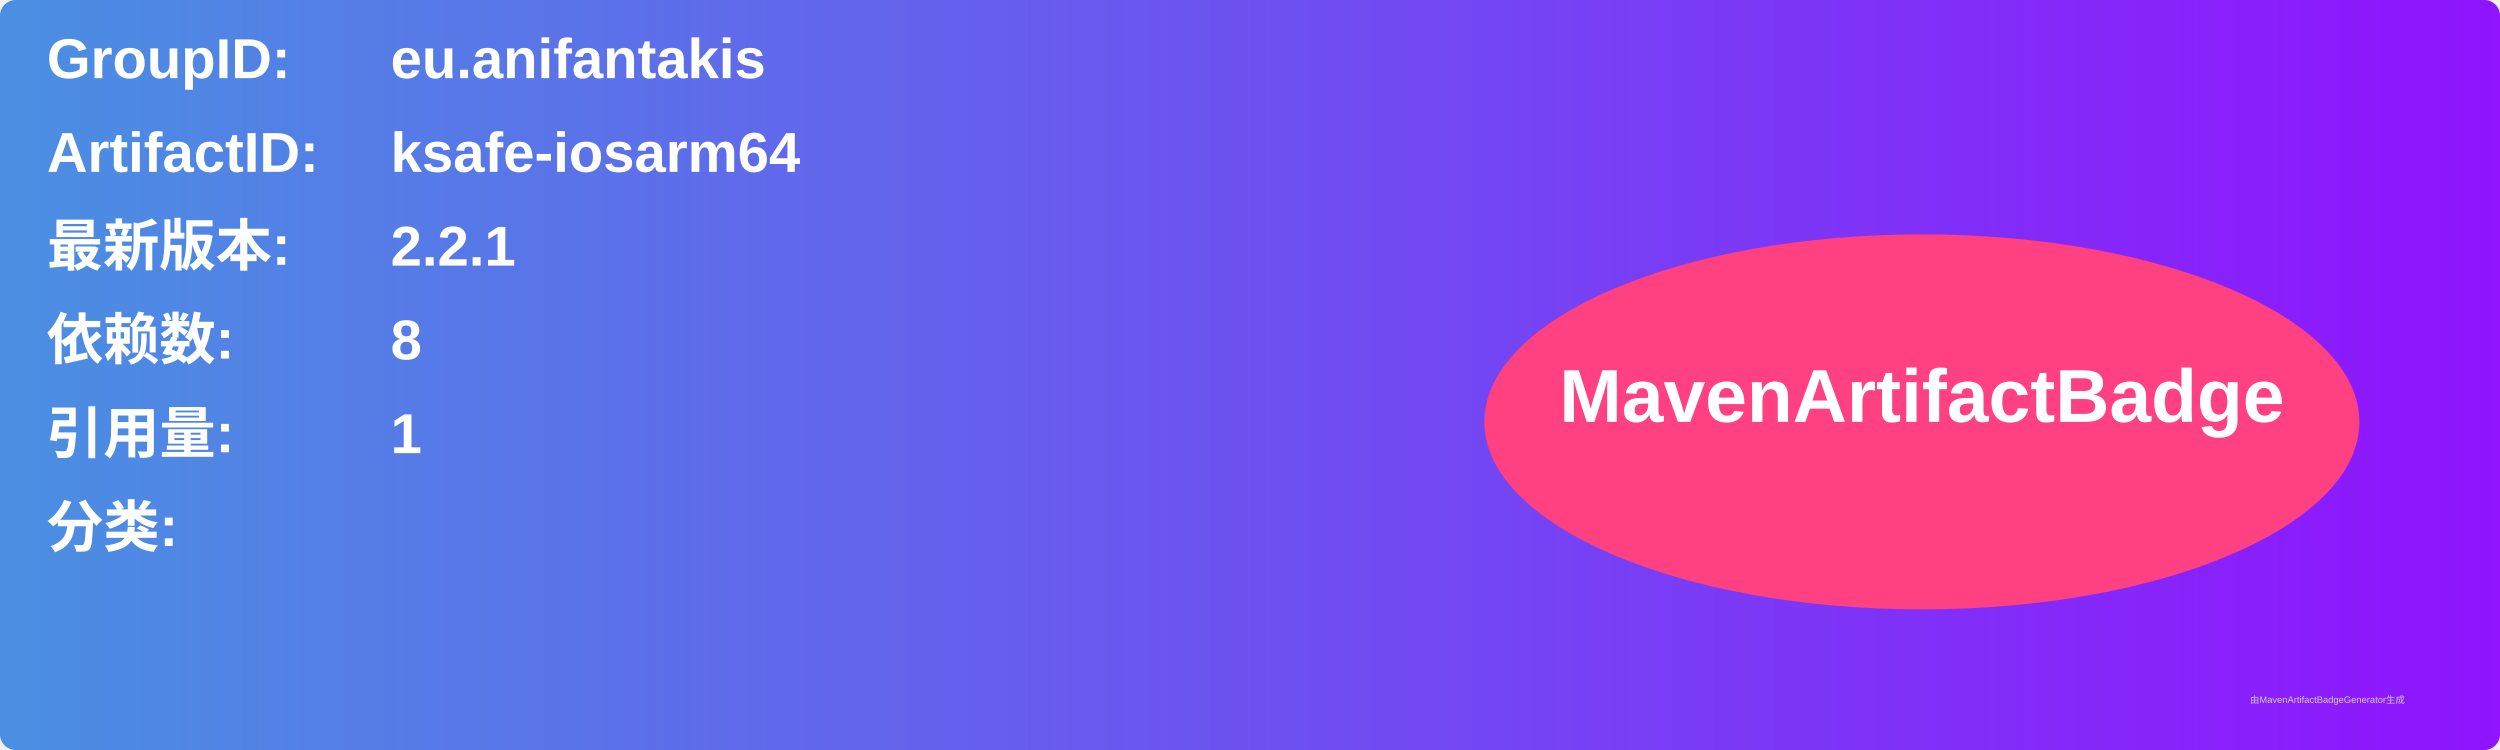
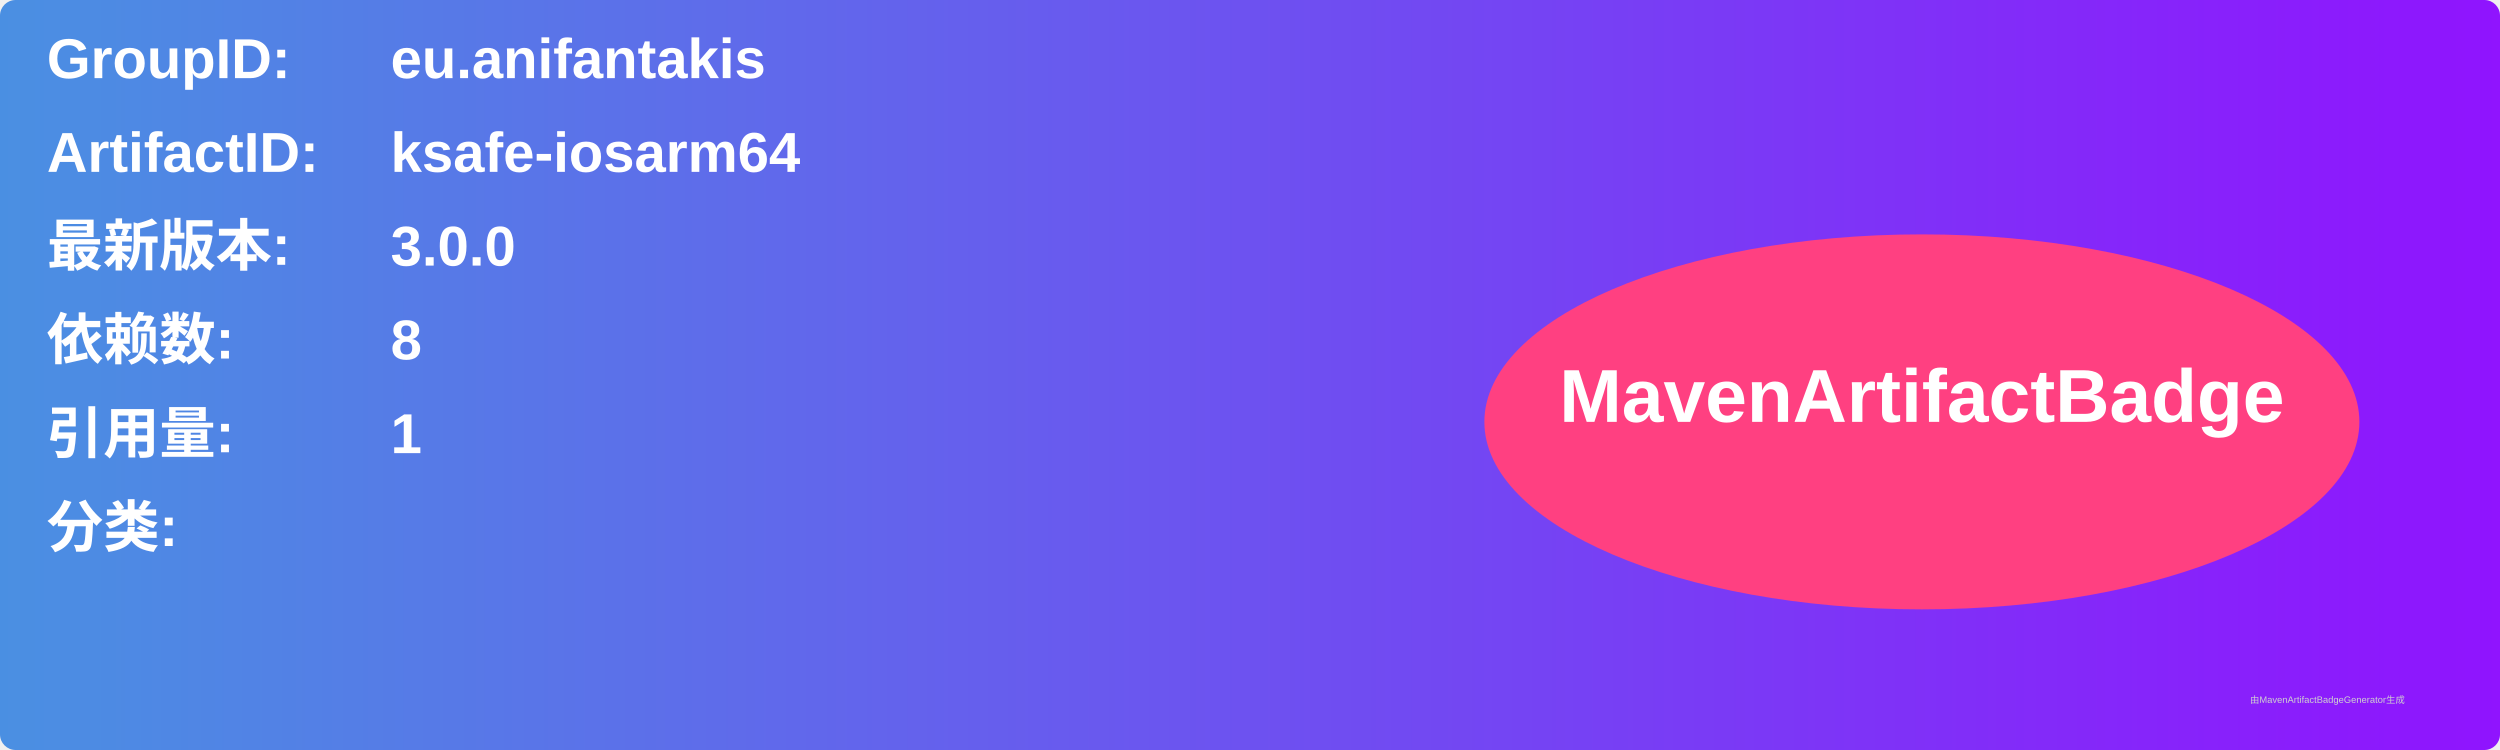
<svg xmlns="http://www.w3.org/2000/svg" width="800" height="240" viewBox="0 0 800 240">
  <linearGradient id="grad" x1="0%" y1="0%" x2="100%" y2="0%">
    <stop offset="0%" stop-color="#4a90e2" />
    <stop offset="100%" stop-color="#9013fe" />
  </linearGradient>
  <rect width="100%" height="100%" rx="5" ry="5" fill="url(#grad)" />
  <g transform="translate(15, 15)">
    <text x="0" y="10" font-family="Arial" font-size="18" fill="white" font-weight="bold" width="260">GroupID:</text>
    <text x="110" y="10" font-family="Arial" font-size="18" fill="white" font-weight="bold" width="460">eu.anifantakis</text>
    <text x="0" y="40" font-family="Arial" font-size="18" fill="white" font-weight="bold" width="260">ArtifactID:</text>
    <text x="110" y="40" font-family="Arial" font-size="18" fill="white" font-weight="bold" width="460">ksafe-iosarm64</text>
    <text x="0" y="70" font-family="Arial" font-size="18" fill="white" font-weight="bold">最新版本:</text>
    <text x="110" y="70" font-family="Arial" font-size="18" fill="white" font-weight="bold">
-       <tspan font-weight="bold">2.2.1</tspan>
+       <tspan font-weight="bold">3.0.0</tspan>
    </text>
    <text x="0" y="100" font-family="Arial" font-size="18" fill="white" font-weight="bold">依赖数: </text>
    <text x="110" y="100" font-family="Arial" font-size="18" fill="white">
      <tspan font-weight="bold">8</tspan>
    </text>
    <text x="0" y="130" font-family="Arial" font-size="18" fill="white" font-weight="bold">引用量: </text>
    <text x="110" y="130" font-family="Arial" font-size="18" fill="white">
      <tspan font-weight="bold">1</tspan>
    </text>
    <text x="0" y="160" font-family="Arial" font-size="18" fill="white" font-weight="bold">分类:</text>
    <text x="10" y="190" font-family="Arial" font-size="10" fill="white">
      <tspan font-weight="bold" />
    </text>
    <ellipse cx="600" cy="120" rx="140" ry="60" fill="#ff4081" />
    <text x="600" y="120" text-anchor="middle" font-family="Arial" font-size="24" fill="white" font-weight="bold">MavenArtifactBadge</text>
  </g>
  <text x="720" y="225" font-family="Arial" font-size="3" fill="#d0d0d0">由MavenArtifactBadgeGenerator生成</text>
</svg>
